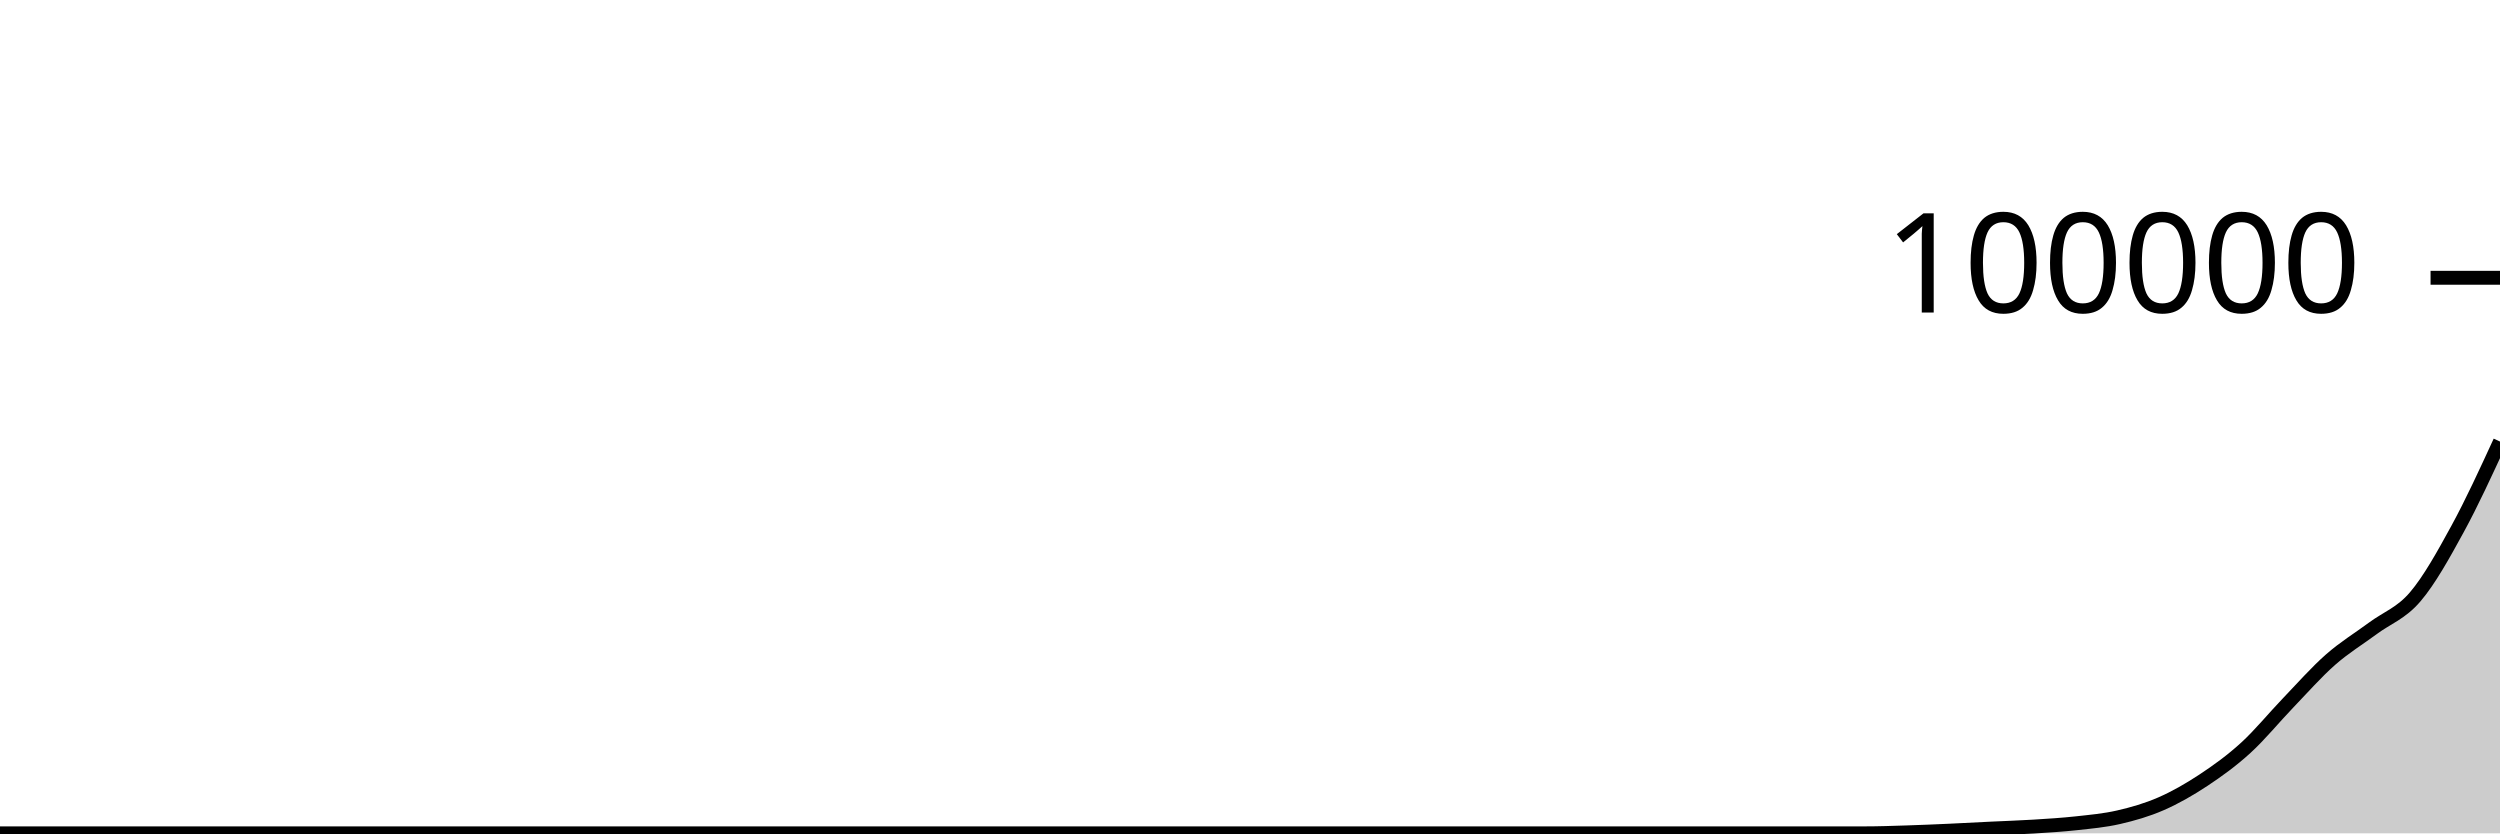
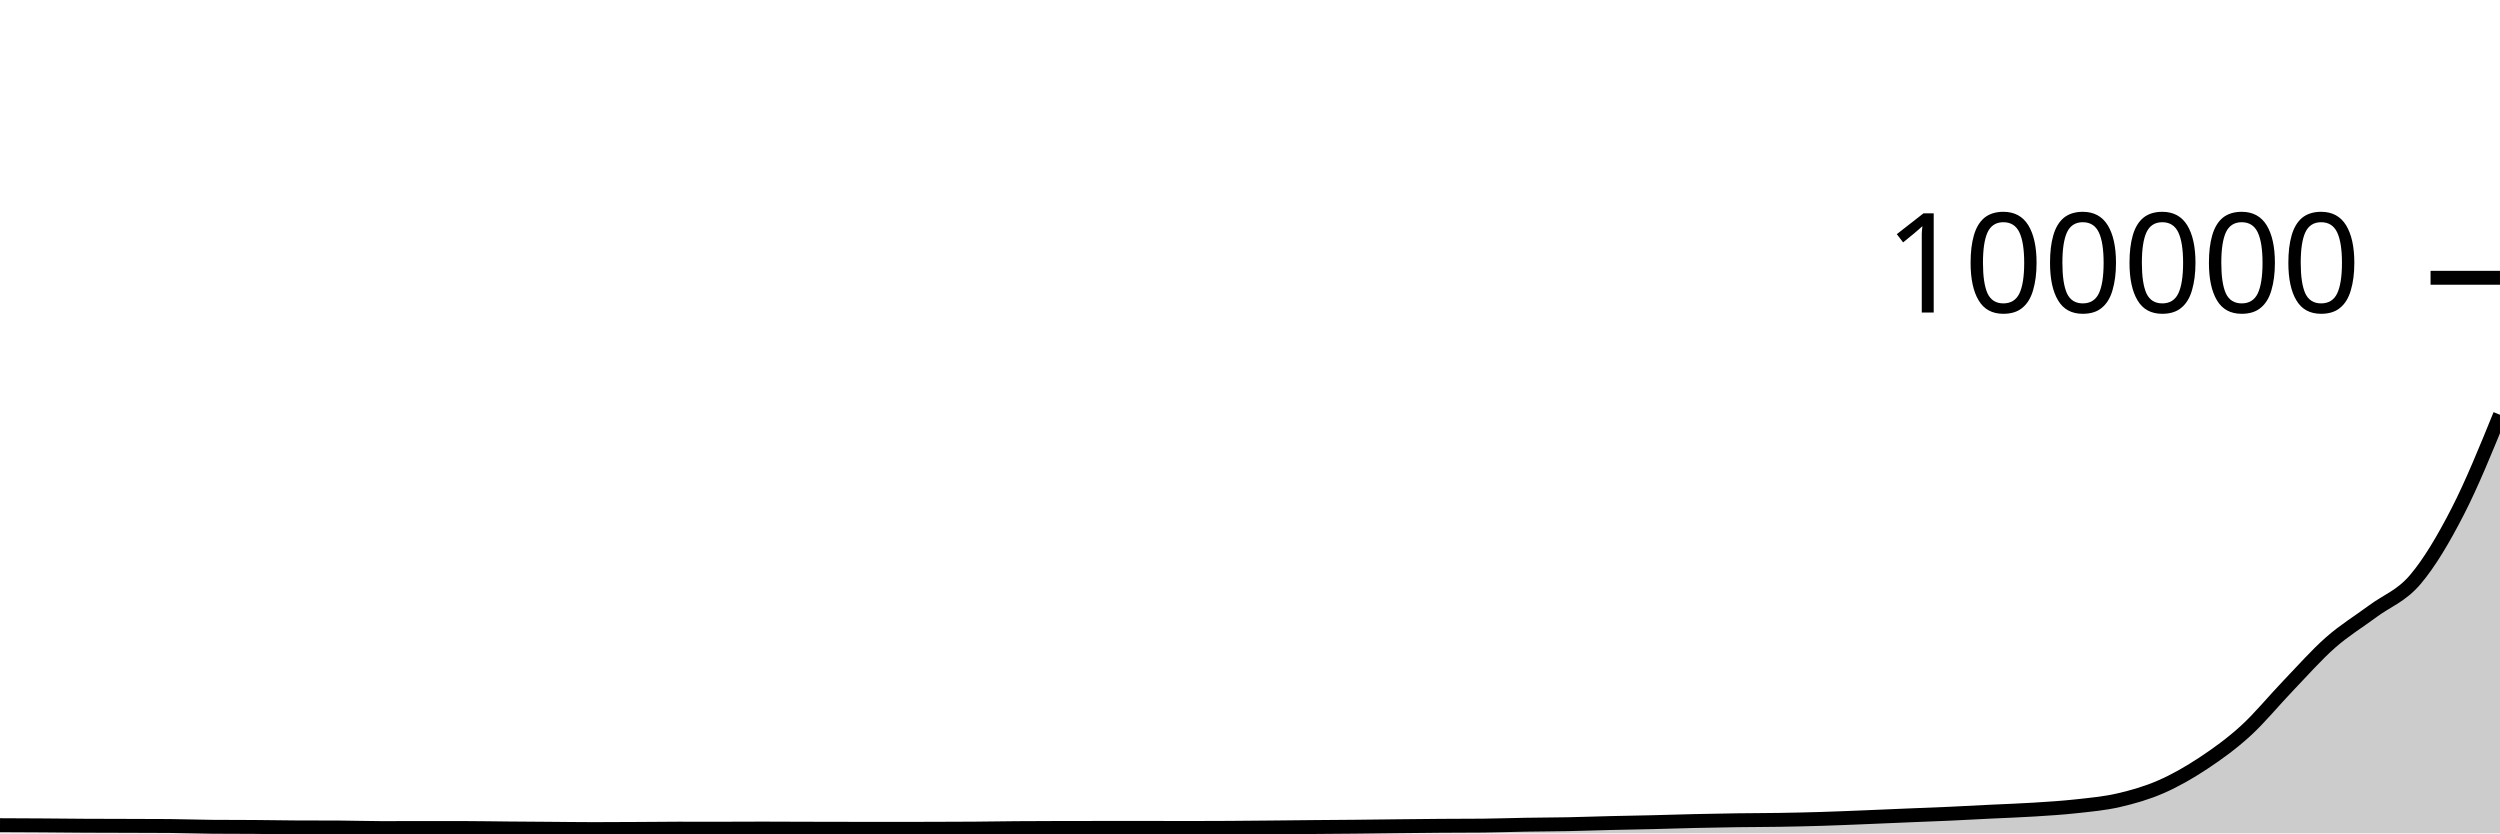
<svg xmlns="http://www.w3.org/2000/svg" viewBox="0 0 180 60">
  <g transform="translate(0,20)">
-     <path class="area" fill="rgba(0, 0, 0, 0.2)" d="M0,40C1.017,40,2.034,40,3.051,40C4.068,40,5.085,40,6.102,40C7.119,40,8.136,40,9.153,40C10.169,40,11.186,40,12.203,40C13.22,40,14.237,40,15.254,40C16.271,40,17.288,40,18.305,40C19.322,40,20.339,40,21.356,40C22.373,40,23.39,40,24.407,40C25.424,40,26.441,40,27.458,40C28.475,40,29.492,40,30.508,40C31.525,40,32.542,40,33.559,40C34.576,40,35.593,40,36.61,40C37.627,40,38.644,40,39.661,40C40.678,40,41.695,40,42.712,40C43.729,40,44.746,40,45.763,40C46.78,40,47.797,40,48.814,40C49.831,40,50.847,40,51.864,40C52.881,40,53.898,40,54.915,40C55.932,40,56.949,40,57.966,40C58.983,40,60,40,61.017,40C62.034,40,63.051,40,64.068,40C65.085,40,66.102,40,67.119,40C68.136,40,69.153,40,70.169,40C71.186,40,72.203,40,73.22,40C74.237,40,75.254,40,76.271,40C77.288,40,78.305,40,79.322,40C80.339,40,81.356,40,82.373,40C83.39,40,84.407,40,85.424,40C86.441,40,87.458,40,88.475,40C89.492,40,90.508,40,91.525,40C92.542,40,93.559,40,94.576,40C95.593,40,96.61,40,97.627,40C98.644,40,99.661,40,100.678,40C101.695,40,102.712,40,103.729,40C104.746,40,105.763,40,106.78,40C107.797,40,108.814,40,109.831,40C110.847,40,111.864,40,112.881,40C113.898,40,114.915,40,115.932,40C116.949,40,117.966,40,118.983,40C120,40,121.017,40,122.034,40C123.051,40,124.068,40,125.085,40C126.102,40,127.119,40,128.136,40C129.153,40,130.169,40,131.186,40C132.203,40,133.22,40,134.237,40C135.254,40,136.271,39.963,137.288,39.931C138.305,39.899,139.322,39.854,140.339,39.809C141.356,39.763,142.373,39.706,143.39,39.657C144.407,39.607,145.424,39.576,146.441,39.512C147.458,39.448,148.475,39.387,149.492,39.276C150.508,39.164,151.525,39.075,152.542,38.841C153.559,38.607,154.576,38.317,155.593,37.873C156.61,37.429,157.627,36.848,158.644,36.177C159.661,35.505,160.678,34.772,161.695,33.843C162.712,32.915,163.729,31.664,164.746,30.606C165.763,29.548,166.78,28.391,167.797,27.497C168.814,26.602,169.831,25.994,170.847,25.24C171.864,24.485,172.881,24.162,173.898,22.968C174.915,21.774,175.932,19.94,176.949,18.077C177.966,16.214,178.983,14.003,180,11.791L180,40C178.983,40,177.966,40,176.949,40C175.932,40,174.915,40,173.898,40C172.881,40,171.864,40,170.847,40C169.831,40,168.814,40,167.797,40C166.78,40,165.763,40,164.746,40C163.729,40,162.712,40,161.695,40C160.678,40,159.661,40,158.644,40C157.627,40,156.61,40,155.593,40C154.576,40,153.559,40,152.542,40C151.525,40,150.508,40,149.492,40C148.475,40,147.458,40,146.441,40C145.424,40,144.407,40,143.39,40C142.373,40,141.356,40,140.339,40C139.322,40,138.305,40,137.288,40C136.271,40,135.254,40,134.237,40C133.22,40,132.203,40,131.186,40C130.169,40,129.153,40,128.136,40C127.119,40,126.102,40,125.085,40C124.068,40,123.051,40,122.034,40C121.017,40,120,40,118.983,40C117.966,40,116.949,40,115.932,40C114.915,40,113.898,40,112.881,40C111.864,40,110.847,40,109.831,40C108.814,40,107.797,40,106.78,40C105.763,40,104.746,40,103.729,40C102.712,40,101.695,40,100.678,40C99.661,40,98.644,40,97.627,40C96.61,40,95.593,40,94.576,40C93.559,40,92.542,40,91.525,40C90.508,40,89.492,40,88.475,40C87.458,40,86.441,40,85.424,40C84.407,40,83.39,40,82.373,40C81.356,40,80.339,40,79.322,40C78.305,40,77.288,40,76.271,40C75.254,40,74.237,40,73.22,40C72.203,40,71.186,40,70.169,40C69.153,40,68.136,40,67.119,40C66.102,40,65.085,40,64.068,40C63.051,40,62.034,40,61.017,40C60,40,58.983,40,57.966,40C56.949,40,55.932,40,54.915,40C53.898,40,52.881,40,51.864,40C50.847,40,49.831,40,48.814,40C47.797,40,46.78,40,45.763,40C44.746,40,43.729,40,42.712,40C41.695,40,40.678,40,39.661,40C38.644,40,37.627,40,36.61,40C35.593,40,34.576,40,33.559,40C32.542,40,31.525,40,30.508,40C29.492,40,28.475,40,27.458,40C26.441,40,25.424,40,24.407,40C23.39,40,22.373,40,21.356,40C20.339,40,19.322,40,18.305,40C17.288,40,16.271,40,15.254,40C14.237,40,13.22,40,12.203,40C11.186,40,10.169,40,9.153,40C8.136,40,7.119,40,6.102,40C5.085,40,4.068,40,3.051,40C2.034,40,1.017,40,0,40Z" />
-     <path class="line" stroke="black" fill="none" d="M0,40C1.017,40,2.034,40,3.051,40C4.068,40,5.085,40,6.102,40C7.119,40,8.136,40,9.153,40C10.169,40,11.186,40,12.203,40C13.22,40,14.237,40,15.254,40C16.271,40,17.288,40,18.305,40C19.322,40,20.339,40,21.356,40C22.373,40,23.39,40,24.407,40C25.424,40,26.441,40,27.458,40C28.475,40,29.492,40,30.508,40C31.525,40,32.542,40,33.559,40C34.576,40,35.593,40,36.61,40C37.627,40,38.644,40,39.661,40C40.678,40,41.695,40,42.712,40C43.729,40,44.746,40,45.763,40C46.78,40,47.797,40,48.814,40C49.831,40,50.847,40,51.864,40C52.881,40,53.898,40,54.915,40C55.932,40,56.949,40,57.966,40C58.983,40,60,40,61.017,40C62.034,40,63.051,40,64.068,40C65.085,40,66.102,40,67.119,40C68.136,40,69.153,40,70.169,40C71.186,40,72.203,40,73.22,40C74.237,40,75.254,40,76.271,40C77.288,40,78.305,40,79.322,40C80.339,40,81.356,40,82.373,40C83.39,40,84.407,40,85.424,40C86.441,40,87.458,40,88.475,40C89.492,40,90.508,40,91.525,40C92.542,40,93.559,40,94.576,40C95.593,40,96.61,40,97.627,40C98.644,40,99.661,40,100.678,40C101.695,40,102.712,40,103.729,40C104.746,40,105.763,40,106.78,40C107.797,40,108.814,40,109.831,40C110.847,40,111.864,40,112.881,40C113.898,40,114.915,40,115.932,40C116.949,40,117.966,40,118.983,40C120,40,121.017,40,122.034,40C123.051,40,124.068,40,125.085,40C126.102,40,127.119,40,128.136,40C129.153,40,130.169,40,131.186,40C132.203,40,133.22,40,134.237,40C135.254,40,136.271,39.963,137.288,39.931C138.305,39.899,139.322,39.854,140.339,39.809C141.356,39.763,142.373,39.706,143.39,39.657C144.407,39.607,145.424,39.576,146.441,39.512C147.458,39.448,148.475,39.387,149.492,39.276C150.508,39.164,151.525,39.075,152.542,38.841C153.559,38.607,154.576,38.317,155.593,37.873C156.61,37.429,157.627,36.848,158.644,36.177C159.661,35.505,160.678,34.772,161.695,33.843C162.712,32.915,163.729,31.664,164.746,30.606C165.763,29.548,166.78,28.391,167.797,27.497C168.814,26.602,169.831,25.994,170.847,25.24C171.864,24.485,172.881,24.162,173.898,22.968C174.915,21.774,175.932,19.94,176.949,18.077C177.966,16.214,178.983,14.003,180,11.791" />
+     <path class="area" fill="rgba(0, 0, 0, 0.2)" d="M0,39.412C1.017,39.416,2.034,39.42,3.051,39.427C4.068,39.434,5.085,39.446,6.102,39.452C7.119,39.458,8.136,39.458,9.153,39.461C10.169,39.464,11.186,39.464,12.203,39.472C13.22,39.479,14.237,39.52,15.254,39.528C16.271,39.536,17.288,39.533,18.305,39.54C19.322,39.548,20.339,39.569,21.356,39.573C22.373,39.577,23.39,39.575,24.407,39.579C25.424,39.583,26.441,39.621,27.458,39.621C28.475,39.621,29.492,39.616,30.508,39.616C31.525,39.616,32.542,39.616,33.559,39.618C34.576,39.62,35.593,39.64,36.61,39.648C37.627,39.657,38.644,39.663,39.661,39.671C40.678,39.678,41.695,39.694,42.712,39.694C43.729,39.694,44.746,39.688,45.763,39.682C46.78,39.677,47.797,39.662,48.814,39.662C49.831,39.662,50.847,39.665,51.864,39.665C52.881,39.665,53.898,39.656,54.915,39.656C55.932,39.656,56.949,39.664,57.966,39.666C58.983,39.669,60,39.67,61.017,39.672C62.034,39.674,63.051,39.676,64.068,39.676C65.085,39.676,66.102,39.674,67.119,39.671C68.136,39.668,69.153,39.667,70.169,39.659C71.186,39.651,72.203,39.633,73.22,39.625C74.237,39.617,75.254,39.615,76.271,39.612C77.288,39.61,78.305,39.61,79.322,39.609C80.339,39.608,81.356,39.606,82.373,39.606C83.39,39.606,84.407,39.614,85.424,39.614C86.441,39.614,87.458,39.61,88.475,39.604C89.492,39.598,90.508,39.587,91.525,39.578C92.542,39.568,93.559,39.556,94.576,39.547C95.593,39.538,96.61,39.533,97.627,39.523C98.644,39.513,99.661,39.498,100.678,39.488C101.695,39.477,102.712,39.466,103.729,39.458C104.746,39.451,105.763,39.453,106.78,39.444C107.797,39.434,108.814,39.397,109.831,39.38C110.847,39.363,111.864,39.362,112.881,39.342C113.898,39.322,114.915,39.284,115.932,39.26C116.949,39.236,117.966,39.22,118.983,39.196C120,39.171,121.017,39.137,122.034,39.114C123.051,39.091,124.068,39.072,125.085,39.058C126.102,39.044,127.119,39.046,128.136,39.029C129.153,39.013,130.169,38.99,131.186,38.959C132.203,38.928,133.22,38.884,134.237,38.843C135.254,38.802,136.271,38.757,137.288,38.714C138.305,38.672,139.322,38.637,140.339,38.59C141.356,38.544,142.373,38.487,143.39,38.437C144.407,38.387,145.424,38.355,146.441,38.29C147.458,38.226,148.475,38.164,149.492,38.052C150.508,37.94,151.525,37.85,152.542,37.616C153.559,37.381,154.576,37.091,155.593,36.646C156.61,36.202,157.627,35.621,158.644,34.948C159.661,34.276,160.678,33.542,161.695,32.613C162.712,31.684,163.729,30.432,164.746,29.374C165.763,28.316,166.78,27.158,167.797,26.263C168.814,25.368,169.831,24.759,170.847,24.004C171.864,23.249,172.881,22.925,173.898,21.731C174.915,20.536,175.932,18.816,176.949,16.838C177.966,14.86,178.983,12.362,180,9.863L180,40C178.983,40,177.966,40,176.949,40C175.932,40,174.915,40,173.898,40C172.881,40,171.864,40,170.847,40C169.831,40,168.814,40,167.797,40C166.78,40,165.763,40,164.746,40C163.729,40,162.712,40,161.695,40C160.678,40,159.661,40,158.644,40C157.627,40,156.61,40,155.593,40C154.576,40,153.559,40,152.542,40C151.525,40,150.508,40,149.492,40C148.475,40,147.458,40,146.441,40C145.424,40,144.407,40,143.39,40C142.373,40,141.356,40,140.339,40C139.322,40,138.305,40,137.288,40C136.271,40,135.254,40,134.237,40C133.22,40,132.203,40,131.186,40C130.169,40,129.153,40,128.136,40C127.119,40,126.102,40,125.085,40C124.068,40,123.051,40,122.034,40C121.017,40,120,40,118.983,40C117.966,40,116.949,40,115.932,40C114.915,40,113.898,40,112.881,40C111.864,40,110.847,40,109.831,40C108.814,40,107.797,40,106.78,40C105.763,40,104.746,40,103.729,40C102.712,40,101.695,40,100.678,40C99.661,40,98.644,40,97.627,40C96.61,40,95.593,40,94.576,40C93.559,40,92.542,40,91.525,40C90.508,40,89.492,40,88.475,40C87.458,40,86.441,40,85.424,40C84.407,40,83.39,40,82.373,40C81.356,40,80.339,40,79.322,40C78.305,40,77.288,40,76.271,40C75.254,40,74.237,40,73.22,40C72.203,40,71.186,40,70.169,40C69.153,40,68.136,40,67.119,40C66.102,40,65.085,40,64.068,40C63.051,40,62.034,40,61.017,40C60,40,58.983,40,57.966,40C56.949,40,55.932,40,54.915,40C53.898,40,52.881,40,51.864,40C50.847,40,49.831,40,48.814,40C47.797,40,46.78,40,45.763,40C44.746,40,43.729,40,42.712,40C41.695,40,40.678,40,39.661,40C38.644,40,37.627,40,36.61,40C35.593,40,34.576,40,33.559,40C32.542,40,31.525,40,30.508,40C29.492,40,28.475,40,27.458,40C26.441,40,25.424,40,24.407,40C23.39,40,22.373,40,21.356,40C20.339,40,19.322,40,18.305,40C17.288,40,16.271,40,15.254,40C14.237,40,13.22,40,12.203,40C11.186,40,10.169,40,9.153,40C8.136,40,7.119,40,6.102,40C5.085,40,4.068,40,3.051,40C2.034,40,1.017,40,0,40Z" />
+     <path class="line" stroke="black" fill="none" d="M0,39.412C1.017,39.416,2.034,39.42,3.051,39.427C4.068,39.434,5.085,39.446,6.102,39.452C7.119,39.458,8.136,39.458,9.153,39.461C10.169,39.464,11.186,39.464,12.203,39.472C13.22,39.479,14.237,39.52,15.254,39.528C16.271,39.536,17.288,39.533,18.305,39.54C19.322,39.548,20.339,39.569,21.356,39.573C22.373,39.577,23.39,39.575,24.407,39.579C25.424,39.583,26.441,39.621,27.458,39.621C28.475,39.621,29.492,39.616,30.508,39.616C31.525,39.616,32.542,39.616,33.559,39.618C34.576,39.62,35.593,39.64,36.61,39.648C37.627,39.657,38.644,39.663,39.661,39.671C40.678,39.678,41.695,39.694,42.712,39.694C43.729,39.694,44.746,39.688,45.763,39.682C46.78,39.677,47.797,39.662,48.814,39.662C49.831,39.662,50.847,39.665,51.864,39.665C52.881,39.665,53.898,39.656,54.915,39.656C55.932,39.656,56.949,39.664,57.966,39.666C58.983,39.669,60,39.67,61.017,39.672C62.034,39.674,63.051,39.676,64.068,39.676C65.085,39.676,66.102,39.674,67.119,39.671C68.136,39.668,69.153,39.667,70.169,39.659C71.186,39.651,72.203,39.633,73.22,39.625C74.237,39.617,75.254,39.615,76.271,39.612C77.288,39.61,78.305,39.61,79.322,39.609C80.339,39.608,81.356,39.606,82.373,39.606C83.39,39.606,84.407,39.614,85.424,39.614C86.441,39.614,87.458,39.61,88.475,39.604C89.492,39.598,90.508,39.587,91.525,39.578C92.542,39.568,93.559,39.556,94.576,39.547C95.593,39.538,96.61,39.533,97.627,39.523C98.644,39.513,99.661,39.498,100.678,39.488C101.695,39.477,102.712,39.466,103.729,39.458C104.746,39.451,105.763,39.453,106.78,39.444C107.797,39.434,108.814,39.397,109.831,39.38C110.847,39.363,111.864,39.362,112.881,39.342C113.898,39.322,114.915,39.284,115.932,39.26C116.949,39.236,117.966,39.22,118.983,39.196C120,39.171,121.017,39.137,122.034,39.114C123.051,39.091,124.068,39.072,125.085,39.058C126.102,39.044,127.119,39.046,128.136,39.029C129.153,39.013,130.169,38.99,131.186,38.959C132.203,38.928,133.22,38.884,134.237,38.843C135.254,38.802,136.271,38.757,137.288,38.714C138.305,38.672,139.322,38.637,140.339,38.59C141.356,38.544,142.373,38.487,143.39,38.437C144.407,38.387,145.424,38.355,146.441,38.29C147.458,38.226,148.475,38.164,149.492,38.052C150.508,37.94,151.525,37.85,152.542,37.616C153.559,37.381,154.576,37.091,155.593,36.646C156.61,36.202,157.627,35.621,158.644,34.948C159.661,34.276,160.678,33.542,161.695,32.613C162.712,31.684,163.729,30.432,164.746,29.374C165.763,28.316,166.78,27.158,167.797,26.263C168.814,25.368,169.831,24.759,170.847,24.004C171.864,23.249,172.881,22.925,173.898,21.731C174.915,20.536,175.932,18.816,176.949,16.838C177.966,14.86,178.983,12.362,180,9.863" />
    <path class="axis-ceiling" stroke-width="1" stroke="black" fill="none" d="M175,0L180,0" />
    <text class="axis-ceiling-label" font-family="sans-serif" text-anchor="end" font-size="10px" x="170" y="2.5">100000</text>
  </g>
</svg>
